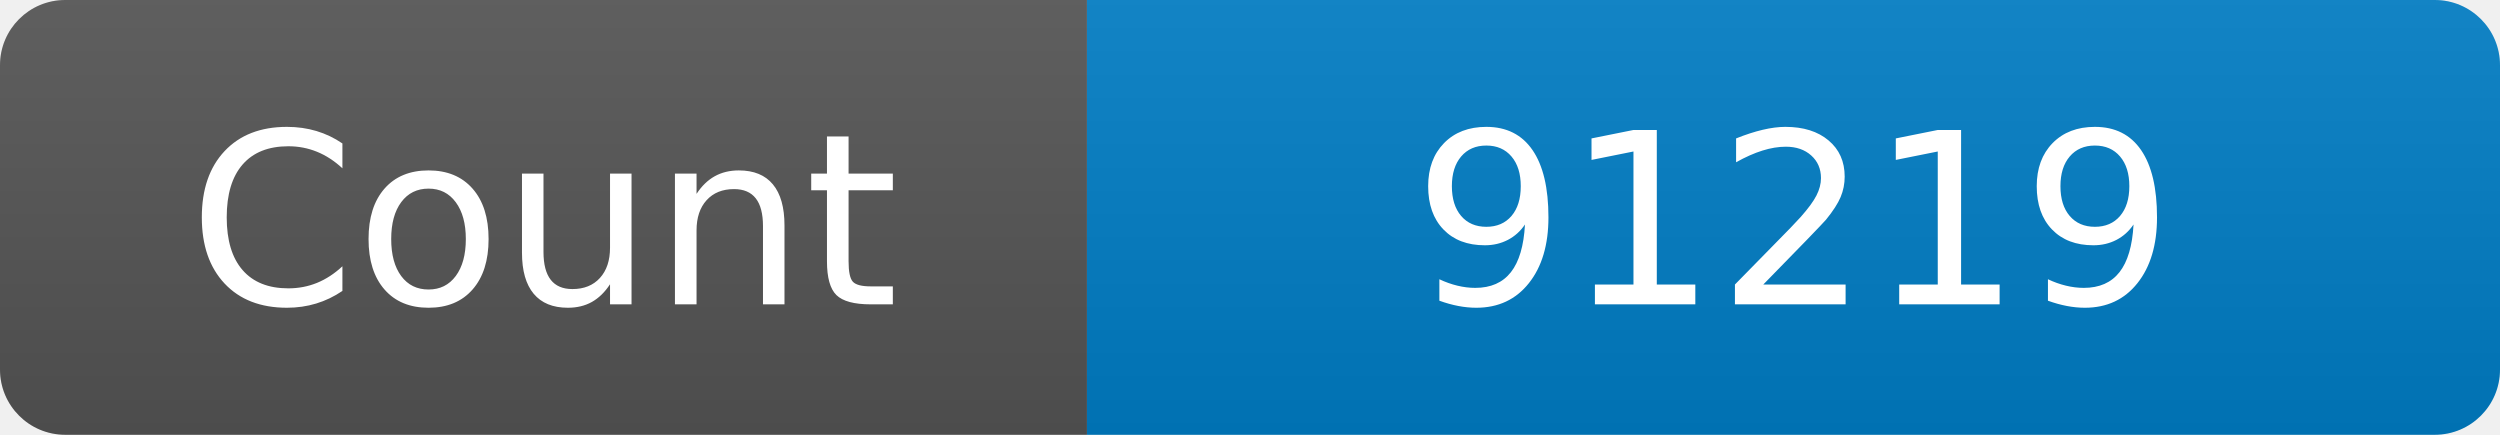
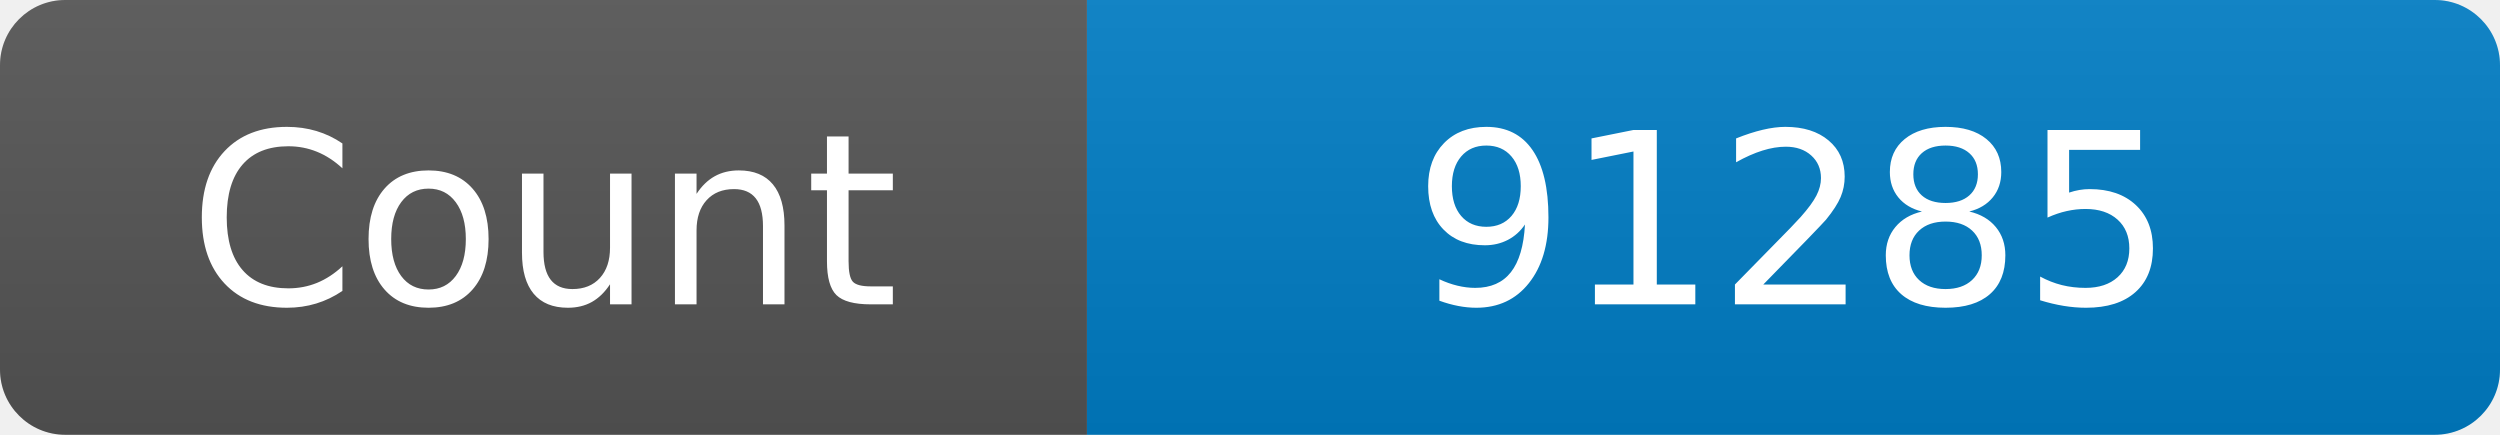
<svg xmlns="http://www.w3.org/2000/svg" width="115" height="20" role="img" aria-label="Maintained?: yes">
  <linearGradient id="s" x2="0" y2="100%">
    <stop offset="0" stop-color="#bbb" stop-opacity=".1" />
    <stop offset="1" stop-opacity=".1" />
  </linearGradient>
  <clipPath id="r">
    <rect width="115" height="20" rx="3" fill="#fff" />
  </clipPath>
  <g clip-path="url(#r)">
    <rect width="50" height="20" fill="#555" />
    <rect x="50" width="160" height="20" fill="#007ec6" />
    <rect width="115" height="20" fill="url(#s)" />
  </g>
  <g fill="#fff" text-anchor="middle" font-family="Verdana,Geneva,DejaVu Sans,sans-serif" font-size="110">
    <text x="250" y="140" transform="scale(.1)" fill="#fff">Count</text>
-     <text x="825" y="140" transform="scale(.1)" fill="#fff">91219</text>
+     <text x="825" y="140" transform="scale(.1)" fill="#fff">91285</text>
  </g>
</svg>
